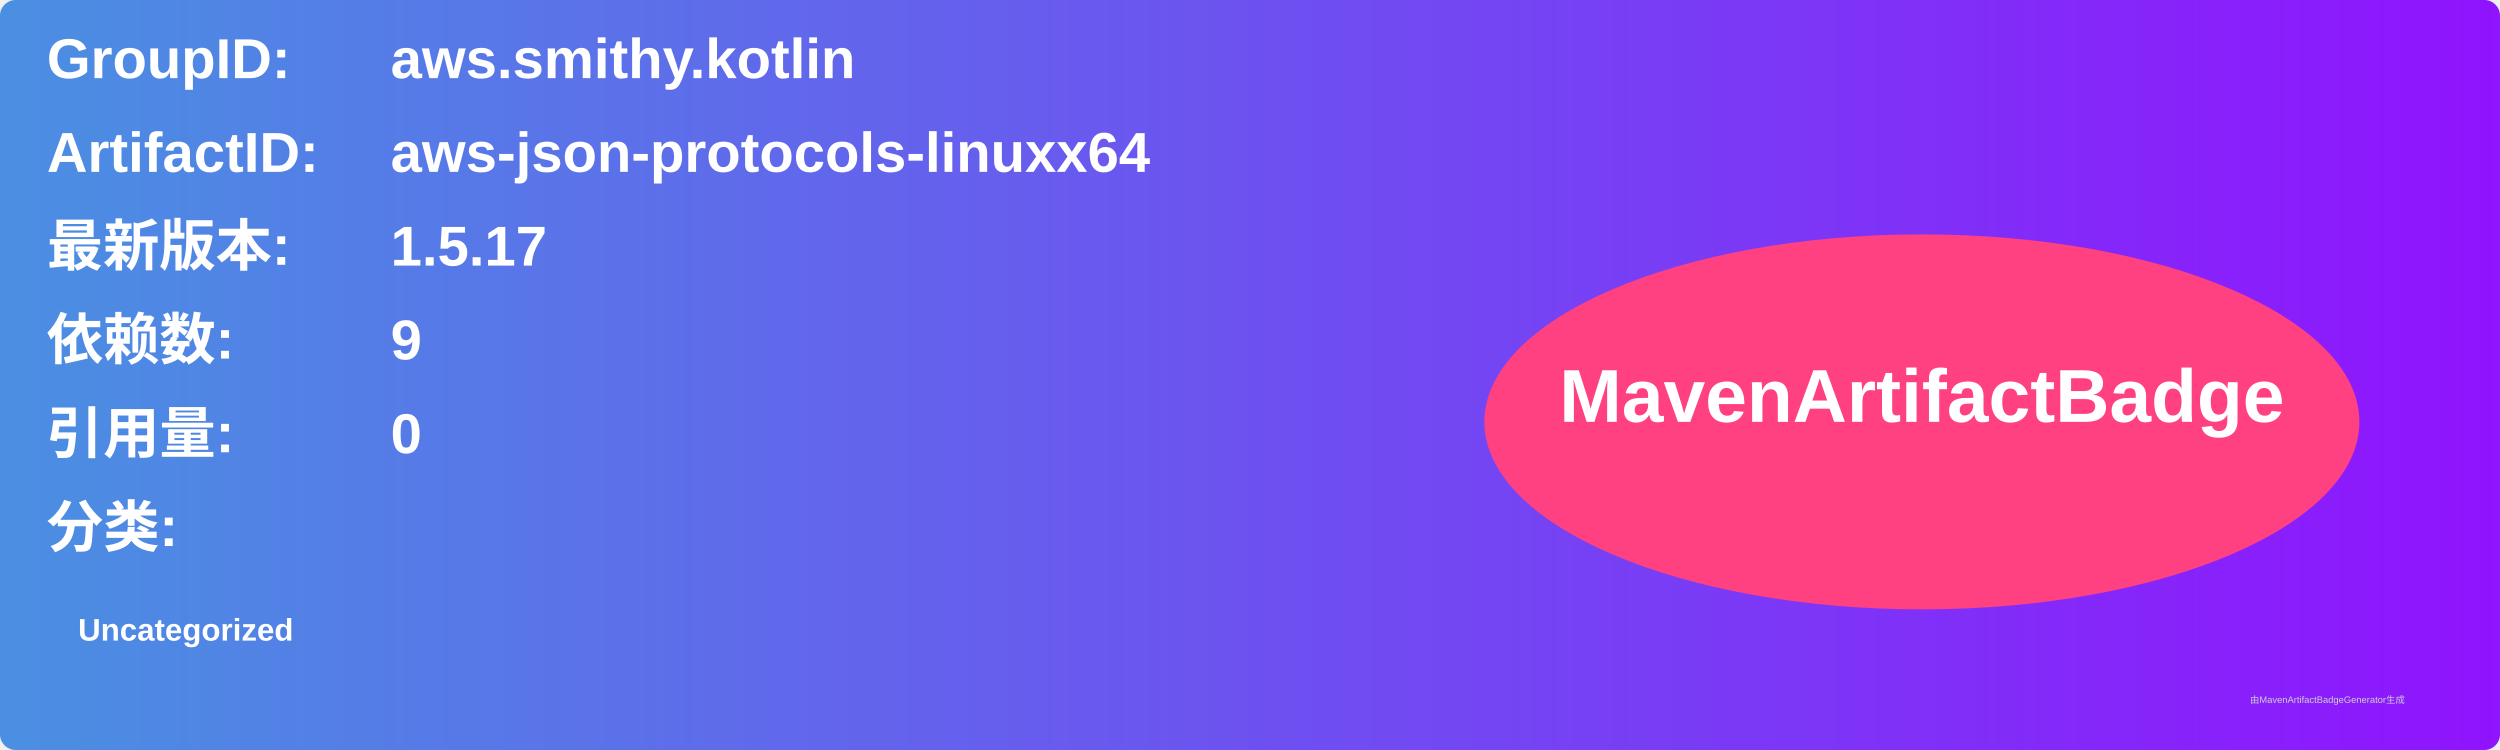
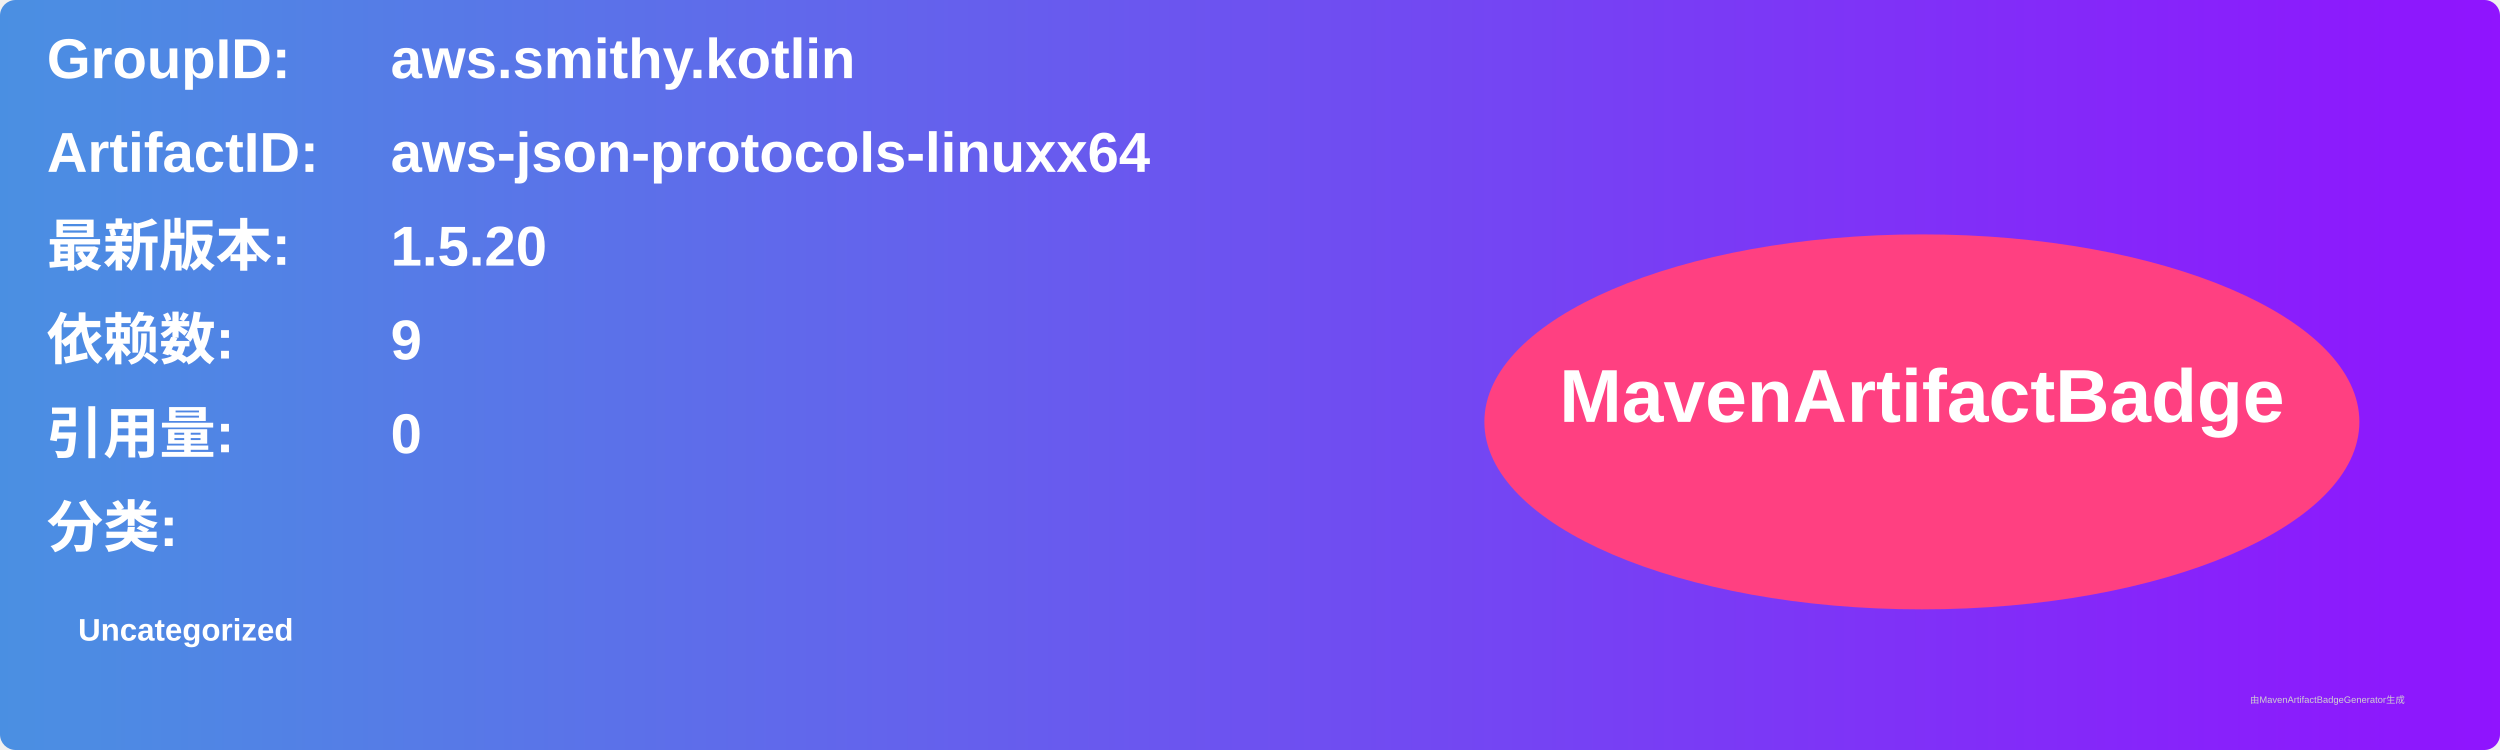
<svg xmlns="http://www.w3.org/2000/svg" width="800" height="240" viewBox="0 0 800 240">
  <linearGradient id="grad" x1="0%" y1="0%" x2="100%" y2="0%">
    <stop offset="0%" stop-color="#4a90e2" />
    <stop offset="100%" stop-color="#9013fe" />
  </linearGradient>
  <rect width="100%" height="100%" rx="5" ry="5" fill="url(#grad)" />
  <g transform="translate(15, 15)">
    <text x="0" y="10" font-family="Arial" font-size="18" fill="white" font-weight="bold" width="260">GroupID:</text>
    <text x="110" y="10" font-family="Arial" font-size="18" fill="white" font-weight="bold" width="460">aws.smithy.kotlin</text>
    <text x="0" y="40" font-family="Arial" font-size="18" fill="white" font-weight="bold" width="260">ArtifactID:</text>
    <text x="110" y="40" font-family="Arial" font-size="18" fill="white" font-weight="bold" width="460">aws-json-protocols-linuxx64</text>
    <text x="0" y="70" font-family="Arial" font-size="18" fill="white" font-weight="bold">最新版本:</text>
    <text x="110" y="70" font-family="Arial" font-size="18" fill="white" font-weight="bold">
-       <tspan font-weight="bold">1.5.17</tspan>
+       <tspan font-weight="bold">1.5.20</tspan>
    </text>
    <text x="0" y="100" font-family="Arial" font-size="18" fill="white" font-weight="bold">依赖数: </text>
    <text x="110" y="100" font-family="Arial" font-size="18" fill="white">
      <tspan font-weight="bold">9</tspan>
    </text>
    <text x="0" y="130" font-family="Arial" font-size="18" fill="white" font-weight="bold">引用量: </text>
    <text x="110" y="130" font-family="Arial" font-size="18" fill="white">
      <tspan font-weight="bold">0</tspan>
    </text>
    <text x="0" y="160" font-family="Arial" font-size="18" fill="white" font-weight="bold">分类:</text>
    <text x="10" y="190" font-family="Arial" font-size="10" fill="white">
      <tspan font-weight="bold">Uncategorized</tspan>
    </text>
    <ellipse cx="600" cy="120" rx="140" ry="60" fill="#ff4081" />
    <text x="600" y="120" text-anchor="middle" font-family="Arial" font-size="24" fill="white" font-weight="bold">MavenArtifactBadge</text>
  </g>
  <text x="720" y="225" font-family="Arial" font-size="3" fill="#d0d0d0">由MavenArtifactBadgeGenerator生成</text>
</svg>
